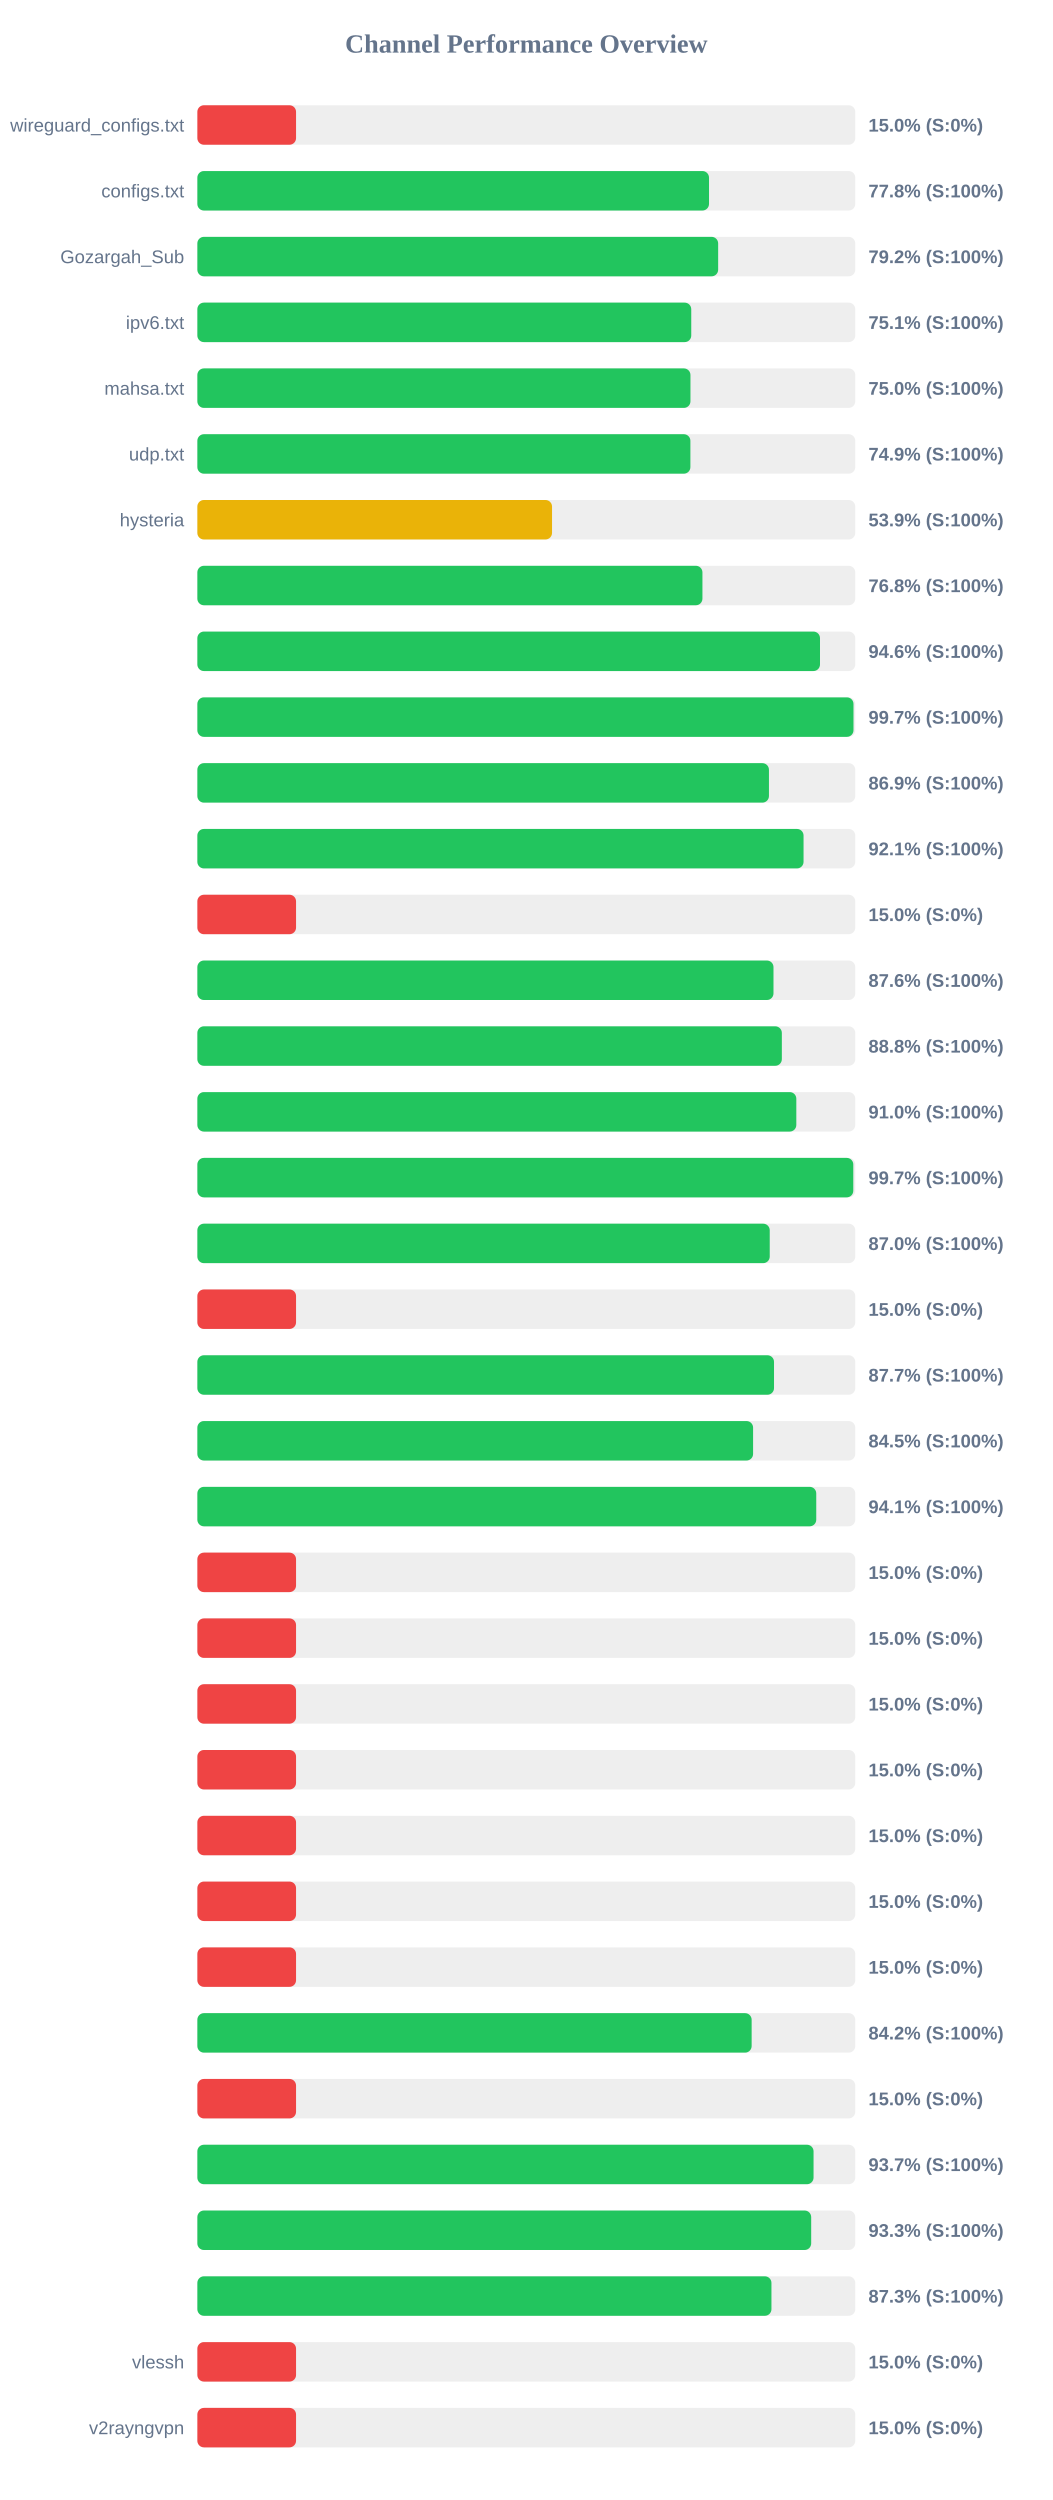
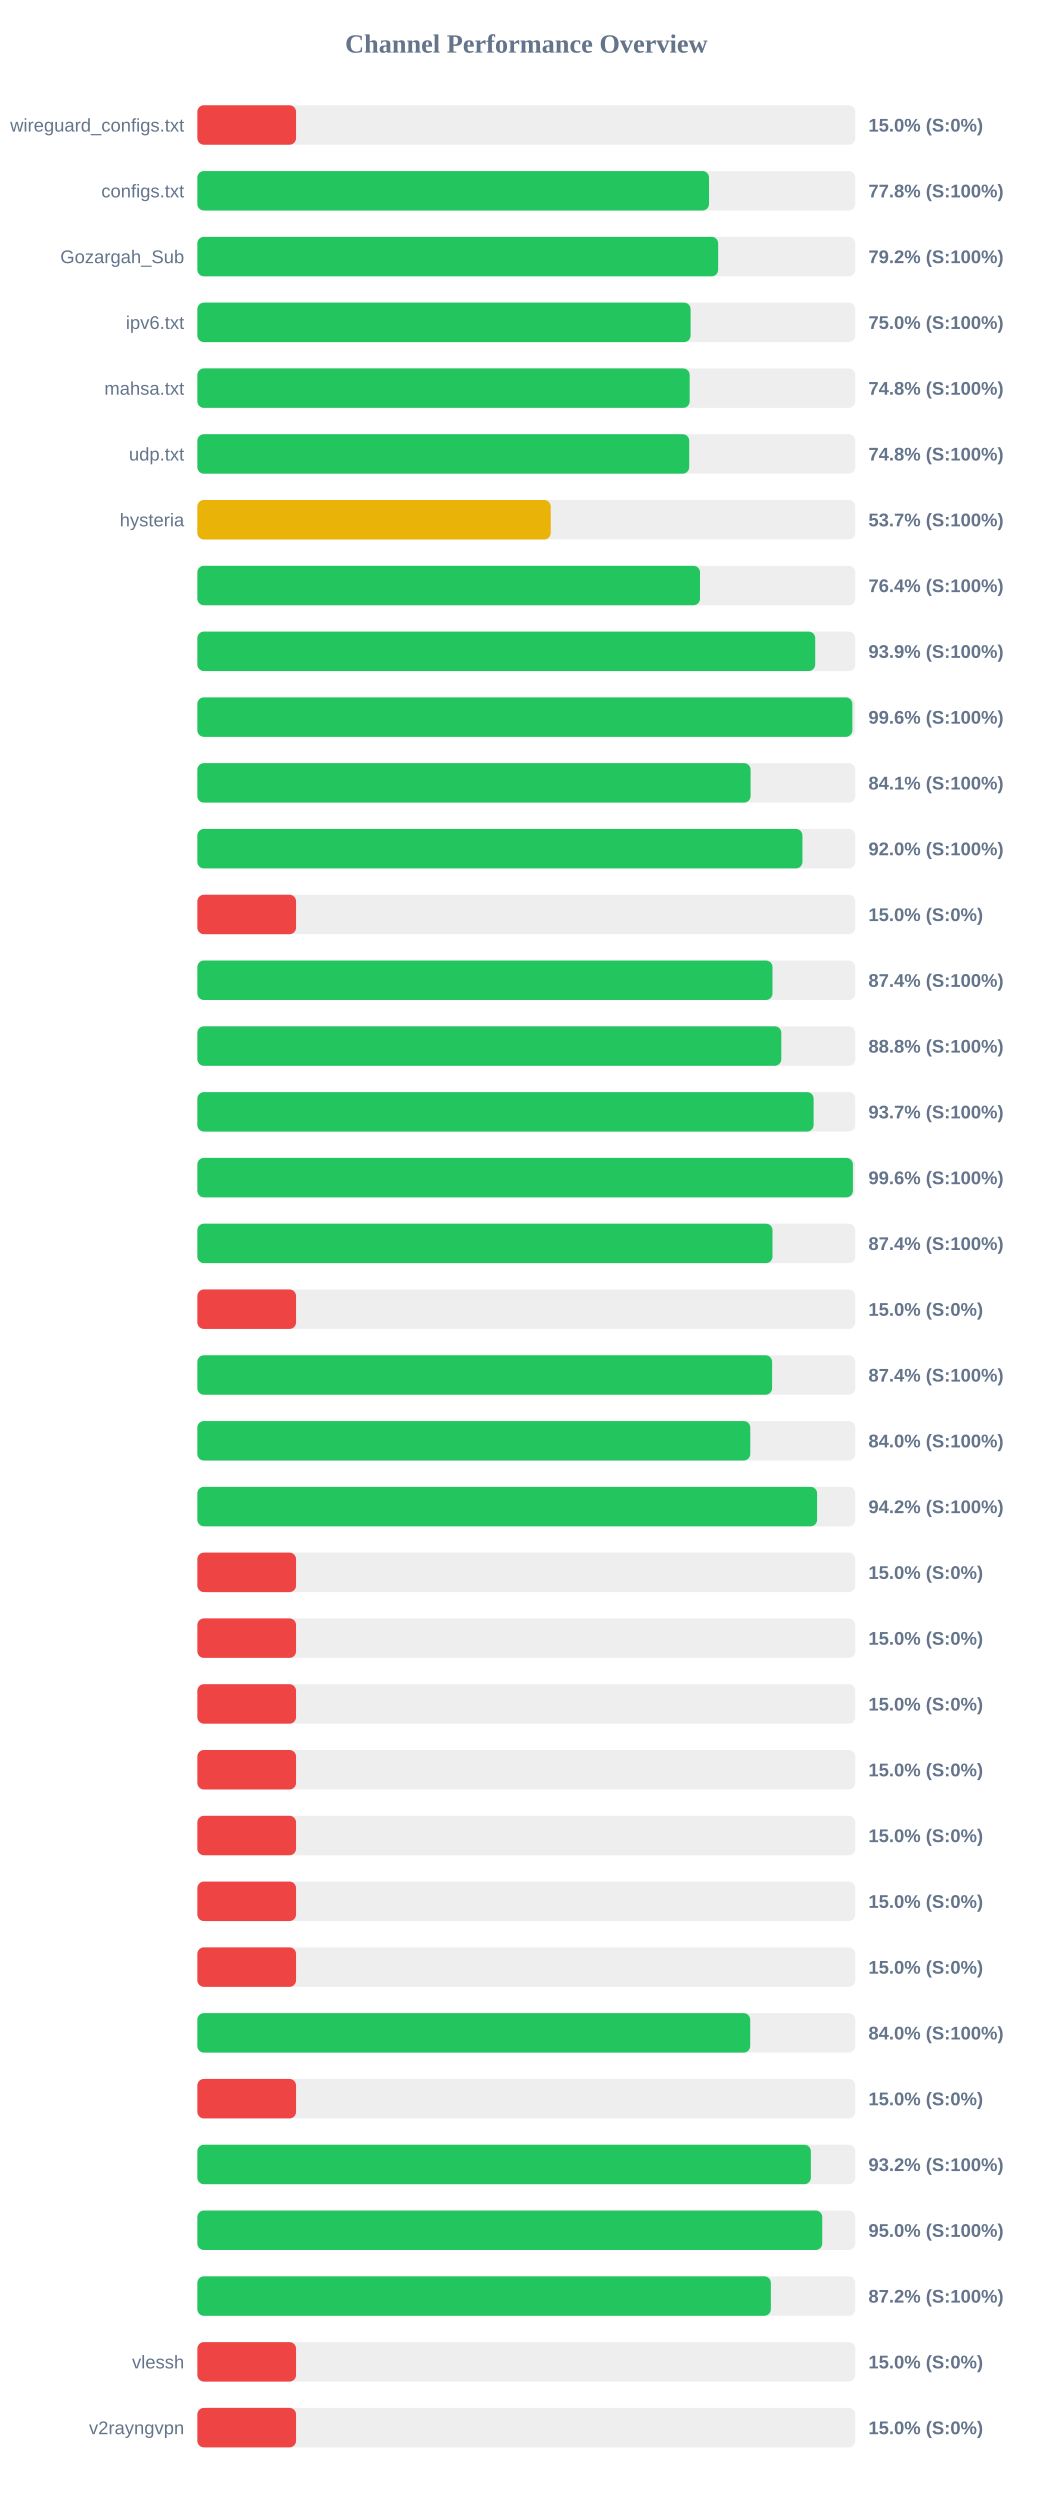
<svg xmlns="http://www.w3.org/2000/svg" width="800" height="1900" version="1.1">
  <style>
        .row { font: 14px Arial; fill: #64748b; }
        .score { font: bold 14px Arial; fill: #64748b; }
    </style>
  <text x="400" y="40" text-anchor="middle" font-size="20px" font-weight="bold" fill="#64748b">Channel Performance Overview</text>
  <rect x="150" y="80" width="500" height="30" fill="#eee" rx="5" />
  <rect x="150" y="80" width="75.0" height="30" fill="#ef4444" rx="5" />
  <text x="140" y="100" text-anchor="end" class="row">wireguard_configs.txt</text>
  <text x="660" y="100" text-anchor="start" class="score">15.0% (S:0%)</text>
  <rect x="150" y="130" width="500" height="30" fill="#eee" rx="5" />
  <rect x="150" y="130" width="388.85" height="30" fill="#22c55e" rx="5" />
  <text x="140" y="150" text-anchor="end" class="row">configs.txt</text>
  <text x="660" y="150" text-anchor="start" class="score">77.8% (S:100%)</text>
  <rect x="150" y="180" width="500" height="30" fill="#eee" rx="5" />
  <rect x="150" y="180" width="395.8" height="30" fill="#22c55e" rx="5" />
  <text x="140" y="200" text-anchor="end" class="row">Gozargah_Sub</text>
  <text x="660" y="200" text-anchor="start" class="score">79.2% (S:100%)</text>
  <rect x="150" y="230" width="500" height="30" fill="#eee" rx="5" />
-   <rect x="150" y="230" width="375.35" height="30" fill="#22c55e" rx="5" />
+   <rect x="150" y="230" width="374.85" height="30" fill="#22c55e" rx="5" />
  <text x="140" y="250" text-anchor="end" class="row">ipv6.txt</text>
-   <text x="660" y="250" text-anchor="start" class="score">75.1% (S:100%)</text>
+   <text x="660" y="250" text-anchor="start" class="score">75.0% (S:100%)</text>
  <rect x="150" y="280" width="500" height="30" fill="#eee" rx="5" />
-   <rect x="150" y="280" width="374.75" height="30" fill="#22c55e" rx="5" />
+   <rect x="150" y="280" width="374.15" height="30" fill="#22c55e" rx="5" />
  <text x="140" y="300" text-anchor="end" class="row">mahsa.txt</text>
-   <text x="660" y="300" text-anchor="start" class="score">75.0% (S:100%)</text>
+   <text x="660" y="300" text-anchor="start" class="score">74.8% (S:100%)</text>
  <rect x="150" y="330" width="500" height="30" fill="#eee" rx="5" />
-   <rect x="150" y="330" width="374.7" height="30" fill="#22c55e" rx="5" />
+   <rect x="150" y="330" width="373.8" height="30" fill="#22c55e" rx="5" />
  <text x="140" y="350" text-anchor="end" class="row">udp.txt</text>
-   <text x="660" y="350" text-anchor="start" class="score">74.9% (S:100%)</text>
+   <text x="660" y="350" text-anchor="start" class="score">74.8% (S:100%)</text>
  <rect x="150" y="380" width="500" height="30" fill="#eee" rx="5" />
-   <rect x="150" y="380" width="269.55" height="30" fill="#eab308" rx="5" />
+   <rect x="150" y="380" width="268.55" height="30" fill="#eab308" rx="5" />
  <text x="140" y="400" text-anchor="end" class="row">hysteria</text>
-   <text x="660" y="400" text-anchor="start" class="score">53.9% (S:100%)</text>
+   <text x="660" y="400" text-anchor="start" class="score">53.7% (S:100%)</text>
  <rect x="150" y="430" width="500" height="30" fill="#eee" rx="5" />
-   <rect x="150" y="430" width="383.85" height="30" fill="#22c55e" rx="5" />
+   <rect x="150" y="430" width="382.0" height="30" fill="#22c55e" rx="5" />
  <text x="140" y="450" text-anchor="end" class="row" />
-   <text x="660" y="450" text-anchor="start" class="score">76.8% (S:100%)</text>
+   <text x="660" y="450" text-anchor="start" class="score">76.4% (S:100%)</text>
  <rect x="150" y="480" width="500" height="30" fill="#eee" rx="5" />
-   <rect x="150" y="480" width="473.2" height="30" fill="#22c55e" rx="5" />
+   <rect x="150" y="480" width="469.55" height="30" fill="#22c55e" rx="5" />
  <text x="140" y="500" text-anchor="end" class="row" />
-   <text x="660" y="500" text-anchor="start" class="score">94.6% (S:100%)</text>
+   <text x="660" y="500" text-anchor="start" class="score">93.9% (S:100%)</text>
  <rect x="150" y="530" width="500" height="30" fill="#eee" rx="5" />
-   <rect x="150" y="530" width="498.65" height="30" fill="#22c55e" rx="5" />
+   <rect x="150" y="530" width="497.8" height="30" fill="#22c55e" rx="5" />
  <text x="140" y="550" text-anchor="end" class="row" />
-   <text x="660" y="550" text-anchor="start" class="score">99.7% (S:100%)</text>
+   <text x="660" y="550" text-anchor="start" class="score">99.6% (S:100%)</text>
  <rect x="150" y="580" width="500" height="30" fill="#eee" rx="5" />
-   <rect x="150" y="580" width="434.4" height="30" fill="#22c55e" rx="5" />
+   <rect x="150" y="580" width="420.45" height="30" fill="#22c55e" rx="5" />
  <text x="140" y="600" text-anchor="end" class="row" />
-   <text x="660" y="600" text-anchor="start" class="score">86.9% (S:100%)</text>
+   <text x="660" y="600" text-anchor="start" class="score">84.1% (S:100%)</text>
  <rect x="150" y="630" width="500" height="30" fill="#eee" rx="5" />
-   <rect x="150" y="630" width="460.7" height="30" fill="#22c55e" rx="5" />
+   <rect x="150" y="630" width="459.85" height="30" fill="#22c55e" rx="5" />
  <text x="140" y="650" text-anchor="end" class="row" />
-   <text x="660" y="650" text-anchor="start" class="score">92.1% (S:100%)</text>
+   <text x="660" y="650" text-anchor="start" class="score">92.0% (S:100%)</text>
  <rect x="150" y="680" width="500" height="30" fill="#eee" rx="5" />
  <rect x="150" y="680" width="75.0" height="30" fill="#ef4444" rx="5" />
  <text x="140" y="700" text-anchor="end" class="row" />
  <text x="660" y="700" text-anchor="start" class="score">15.0% (S:0%)</text>
  <rect x="150" y="730" width="500" height="30" fill="#eee" rx="5" />
-   <rect x="150" y="730" width="437.85" height="30" fill="#22c55e" rx="5" />
+   <rect x="150" y="730" width="437.1" height="30" fill="#22c55e" rx="5" />
  <text x="140" y="750" text-anchor="end" class="row" />
-   <text x="660" y="750" text-anchor="start" class="score">87.6% (S:100%)</text>
+   <text x="660" y="750" text-anchor="start" class="score">87.4% (S:100%)</text>
  <rect x="150" y="780" width="500" height="30" fill="#eee" rx="5" />
-   <rect x="150" y="780" width="444.2" height="30" fill="#22c55e" rx="5" />
+   <rect x="150" y="780" width="443.8" height="30" fill="#22c55e" rx="5" />
  <text x="140" y="800" text-anchor="end" class="row" />
  <text x="660" y="800" text-anchor="start" class="score">88.8% (S:100%)</text>
  <rect x="150" y="830" width="500" height="30" fill="#eee" rx="5" />
-   <rect x="150" y="830" width="455.2" height="30" fill="#22c55e" rx="5" />
+   <rect x="150" y="830" width="468.35" height="30" fill="#22c55e" rx="5" />
  <text x="140" y="850" text-anchor="end" class="row" />
-   <text x="660" y="850" text-anchor="start" class="score">91.0% (S:100%)</text>
+   <text x="660" y="850" text-anchor="start" class="score">93.7% (S:100%)</text>
  <rect x="150" y="880" width="500" height="30" fill="#eee" rx="5" />
-   <rect x="150" y="880" width="498.5" height="30" fill="#22c55e" rx="5" />
+   <rect x="150" y="880" width="498.2" height="30" fill="#22c55e" rx="5" />
  <text x="140" y="900" text-anchor="end" class="row" />
-   <text x="660" y="900" text-anchor="start" class="score">99.7% (S:100%)</text>
+   <text x="660" y="900" text-anchor="start" class="score">99.6% (S:100%)</text>
  <rect x="150" y="930" width="500" height="30" fill="#eee" rx="5" />
-   <rect x="150" y="930" width="435.0" height="30" fill="#22c55e" rx="5" />
+   <rect x="150" y="930" width="437.1" height="30" fill="#22c55e" rx="5" />
  <text x="140" y="950" text-anchor="end" class="row" />
-   <text x="660" y="950" text-anchor="start" class="score">87.0% (S:100%)</text>
+   <text x="660" y="950" text-anchor="start" class="score">87.4% (S:100%)</text>
  <rect x="150" y="980" width="500" height="30" fill="#eee" rx="5" />
  <rect x="150" y="980" width="75.0" height="30" fill="#ef4444" rx="5" />
  <text x="140" y="1000" text-anchor="end" class="row" />
  <text x="660" y="1000" text-anchor="start" class="score">15.0% (S:0%)</text>
  <rect x="150" y="1030" width="500" height="30" fill="#eee" rx="5" />
-   <rect x="150" y="1030" width="438.25" height="30" fill="#22c55e" rx="5" />
+   <rect x="150" y="1030" width="436.8" height="30" fill="#22c55e" rx="5" />
  <text x="140" y="1050" text-anchor="end" class="row" />
-   <text x="660" y="1050" text-anchor="start" class="score">87.7% (S:100%)</text>
+   <text x="660" y="1050" text-anchor="start" class="score">87.4% (S:100%)</text>
  <rect x="150" y="1080" width="500" height="30" fill="#eee" rx="5" />
-   <rect x="150" y="1080" width="422.35" height="30" fill="#22c55e" rx="5" />
+   <rect x="150" y="1080" width="420.2" height="30" fill="#22c55e" rx="5" />
  <text x="140" y="1100" text-anchor="end" class="row" />
-   <text x="660" y="1100" text-anchor="start" class="score">84.5% (S:100%)</text>
+   <text x="660" y="1100" text-anchor="start" class="score">84.0% (S:100%)</text>
  <rect x="150" y="1130" width="500" height="30" fill="#eee" rx="5" />
-   <rect x="150" y="1130" width="470.35" height="30" fill="#22c55e" rx="5" />
+   <rect x="150" y="1130" width="471.0" height="30" fill="#22c55e" rx="5" />
  <text x="140" y="1150" text-anchor="end" class="row" />
-   <text x="660" y="1150" text-anchor="start" class="score">94.1% (S:100%)</text>
+   <text x="660" y="1150" text-anchor="start" class="score">94.2% (S:100%)</text>
  <rect x="150" y="1180" width="500" height="30" fill="#eee" rx="5" />
  <rect x="150" y="1180" width="75.0" height="30" fill="#ef4444" rx="5" />
  <text x="140" y="1200" text-anchor="end" class="row" />
  <text x="660" y="1200" text-anchor="start" class="score">15.0% (S:0%)</text>
  <rect x="150" y="1230" width="500" height="30" fill="#eee" rx="5" />
  <rect x="150" y="1230" width="75.0" height="30" fill="#ef4444" rx="5" />
  <text x="140" y="1250" text-anchor="end" class="row" />
  <text x="660" y="1250" text-anchor="start" class="score">15.0% (S:0%)</text>
  <rect x="150" y="1280" width="500" height="30" fill="#eee" rx="5" />
  <rect x="150" y="1280" width="75.0" height="30" fill="#ef4444" rx="5" />
  <text x="140" y="1300" text-anchor="end" class="row" />
  <text x="660" y="1300" text-anchor="start" class="score">15.0% (S:0%)</text>
  <rect x="150" y="1330" width="500" height="30" fill="#eee" rx="5" />
  <rect x="150" y="1330" width="75.0" height="30" fill="#ef4444" rx="5" />
  <text x="140" y="1350" text-anchor="end" class="row" />
  <text x="660" y="1350" text-anchor="start" class="score">15.0% (S:0%)</text>
  <rect x="150" y="1380" width="500" height="30" fill="#eee" rx="5" />
  <rect x="150" y="1380" width="75.0" height="30" fill="#ef4444" rx="5" />
  <text x="140" y="1400" text-anchor="end" class="row" />
  <text x="660" y="1400" text-anchor="start" class="score">15.0% (S:0%)</text>
  <rect x="150" y="1430" width="500" height="30" fill="#eee" rx="5" />
  <rect x="150" y="1430" width="75.0" height="30" fill="#ef4444" rx="5" />
  <text x="140" y="1450" text-anchor="end" class="row" />
  <text x="660" y="1450" text-anchor="start" class="score">15.0% (S:0%)</text>
  <rect x="150" y="1480" width="500" height="30" fill="#eee" rx="5" />
  <rect x="150" y="1480" width="75.0" height="30" fill="#ef4444" rx="5" />
  <text x="140" y="1500" text-anchor="end" class="row" />
  <text x="660" y="1500" text-anchor="start" class="score">15.0% (S:0%)</text>
  <rect x="150" y="1530" width="500" height="30" fill="#eee" rx="5" />
-   <rect x="150" y="1530" width="421.25" height="30" fill="#22c55e" rx="5" />
+   <rect x="150" y="1530" width="420.15" height="30" fill="#22c55e" rx="5" />
  <text x="140" y="1550" text-anchor="end" class="row" />
-   <text x="660" y="1550" text-anchor="start" class="score">84.2% (S:100%)</text>
+   <text x="660" y="1550" text-anchor="start" class="score">84.0% (S:100%)</text>
  <rect x="150" y="1580" width="500" height="30" fill="#eee" rx="5" />
  <rect x="150" y="1580" width="75.0" height="30" fill="#ef4444" rx="5" />
  <text x="140" y="1600" text-anchor="end" class="row" />
  <text x="660" y="1600" text-anchor="start" class="score">15.0% (S:0%)</text>
  <rect x="150" y="1630" width="500" height="30" fill="#eee" rx="5" />
-   <rect x="150" y="1630" width="468.3" height="30" fill="#22c55e" rx="5" />
+   <rect x="150" y="1630" width="466.25" height="30" fill="#22c55e" rx="5" />
  <text x="140" y="1650" text-anchor="end" class="row" />
-   <text x="660" y="1650" text-anchor="start" class="score">93.7% (S:100%)</text>
+   <text x="660" y="1650" text-anchor="start" class="score">93.2% (S:100%)</text>
  <rect x="150" y="1680" width="500" height="30" fill="#eee" rx="5" />
-   <rect x="150" y="1680" width="466.5" height="30" fill="#22c55e" rx="5" />
+   <rect x="150" y="1680" width="474.9" height="30" fill="#22c55e" rx="5" />
  <text x="140" y="1700" text-anchor="end" class="row" />
-   <text x="660" y="1700" text-anchor="start" class="score">93.3% (S:100%)</text>
+   <text x="660" y="1700" text-anchor="start" class="score">95.0% (S:100%)</text>
  <rect x="150" y="1730" width="500" height="30" fill="#eee" rx="5" />
-   <rect x="150" y="1730" width="436.3" height="30" fill="#22c55e" rx="5" />
+   <rect x="150" y="1730" width="435.85" height="30" fill="#22c55e" rx="5" />
  <text x="140" y="1750" text-anchor="end" class="row" />
-   <text x="660" y="1750" text-anchor="start" class="score">87.3% (S:100%)</text>
+   <text x="660" y="1750" text-anchor="start" class="score">87.2% (S:100%)</text>
  <rect x="150" y="1780" width="500" height="30" fill="#eee" rx="5" />
  <rect x="150" y="1780" width="75.0" height="30" fill="#ef4444" rx="5" />
  <text x="140" y="1800" text-anchor="end" class="row">vlessh</text>
  <text x="660" y="1800" text-anchor="start" class="score">15.0% (S:0%)</text>
  <rect x="150" y="1830" width="500" height="30" fill="#eee" rx="5" />
  <rect x="150" y="1830" width="75.0" height="30" fill="#ef4444" rx="5" />
  <text x="140" y="1850" text-anchor="end" class="row">v2rayngvpn</text>
  <text x="660" y="1850" text-anchor="start" class="score">15.0% (S:0%)</text>
</svg>
